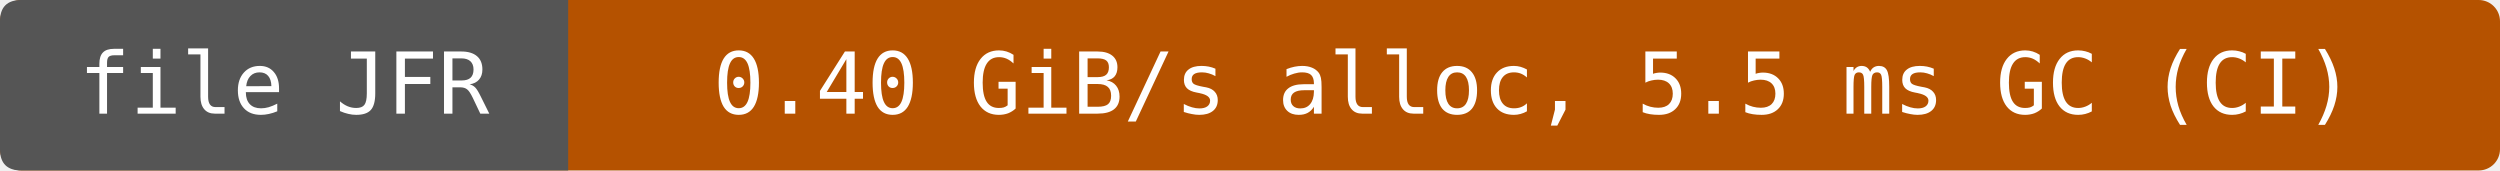
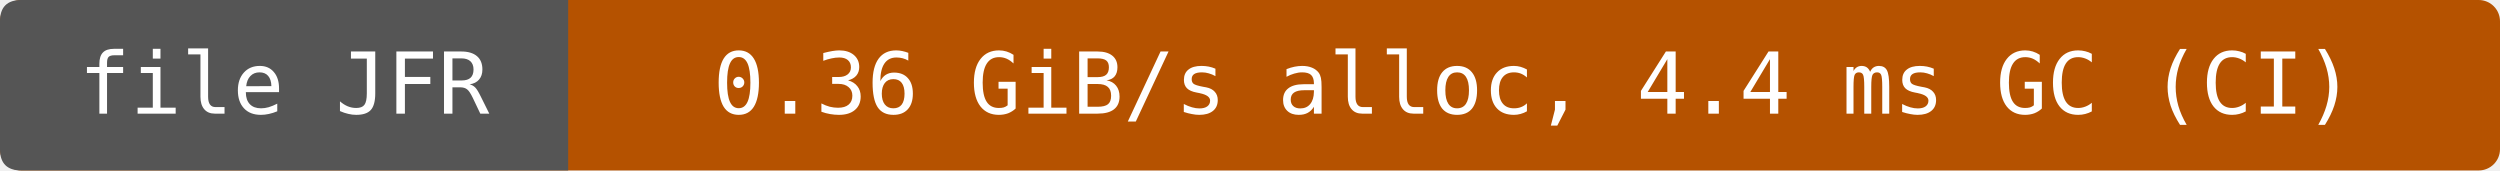
- <svg xmlns="http://www.w3.org/2000/svg" width="352" height="24" viewBox="0 0 352 24" role="img" aria-label="file JFR: 0.40 GiB/s alloc, 5.5 ms GC (CI)">
+ <svg xmlns="http://www.w3.org/2000/svg" width="352" height="24" viewBox="0 0 352 24" role="img" aria-label="file JFR: 0.36 GiB/s alloc, 4.4 ms GC (CI)">
  <rect width="352" height="24" rx="3" fill="#b55200" />
  <path d="M3 0H80V24H3Q0 24 0 21V3Q0 0 3 0" fill="#555" />
  <g fill="#fff" text-anchor="middle" font-family="DejaVu Sans Mono,monospace" font-size="12">
    <text x="40" y="16">file JFR</text>
-     <text x="216" y="16">0.40 GiB/s alloc, 5.5 ms GC (CI)</text>
+     <text x="216" y="16">0.36 GiB/s alloc, 4.4 ms GC (CI)</text>
  </g>
</svg>
